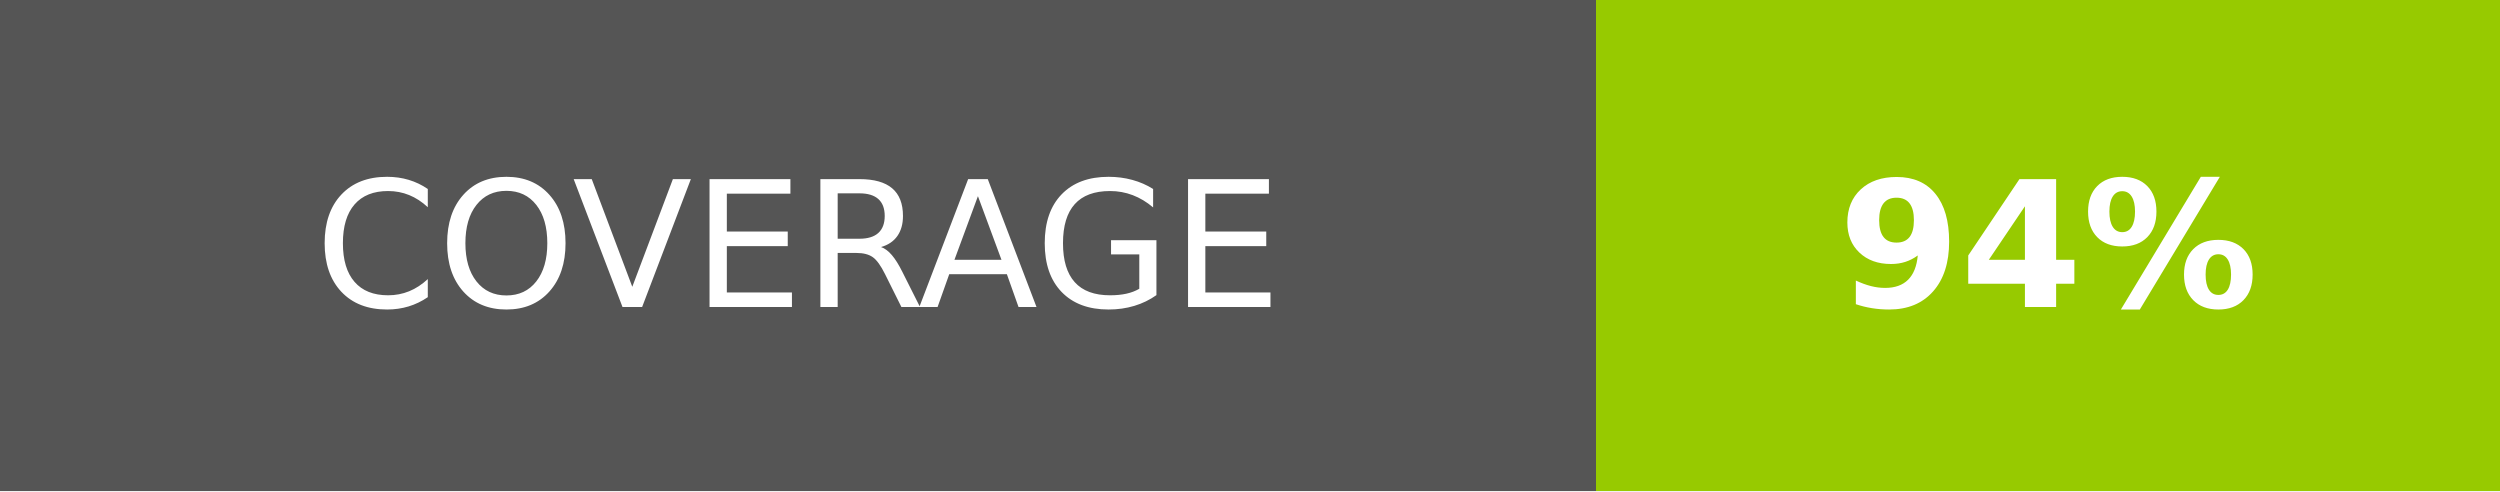
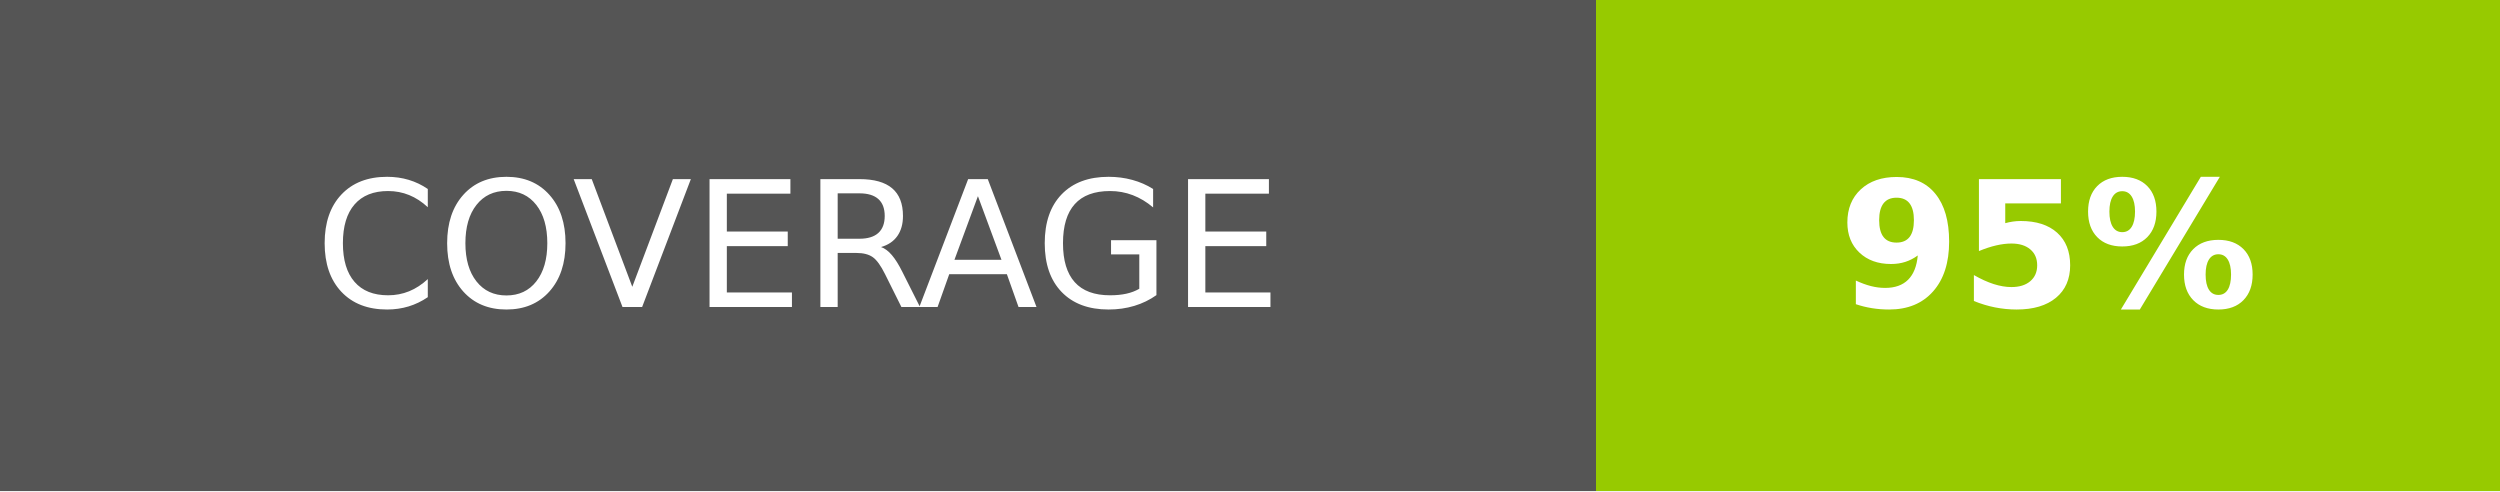
- <svg xmlns="http://www.w3.org/2000/svg" width="142.5" height="28" role="img" aria-label="COVERAGE: 94%">
+ <svg xmlns="http://www.w3.org/2000/svg" width="142.5" height="28" role="img" aria-label="COVERAGE: 95%">
  <g shape-rendering="crispEdges">
    <rect width="91" height="28" fill="#555" />
    <rect x="91" width="51.5" height="28" fill="#97ca00" />
  </g>
  <g fill="#fff" text-anchor="middle" font-family="Verdana,Geneva,DejaVu Sans,sans-serif" text-rendering="geometricPrecision" font-size="100">
    <text fill="#fff" x="455" y="175" transform="scale(.1)" textLength="670">COVERAGE</text>
-     <text fill="#fff" x="1167.5" y="175" font-weight="bold" transform="scale(.1)" textLength="275">94%</text>
+     <text fill="#fff" x="1167.5" y="175" font-weight="bold" transform="scale(.1)" textLength="275">95%</text>
  </g>
</svg>
